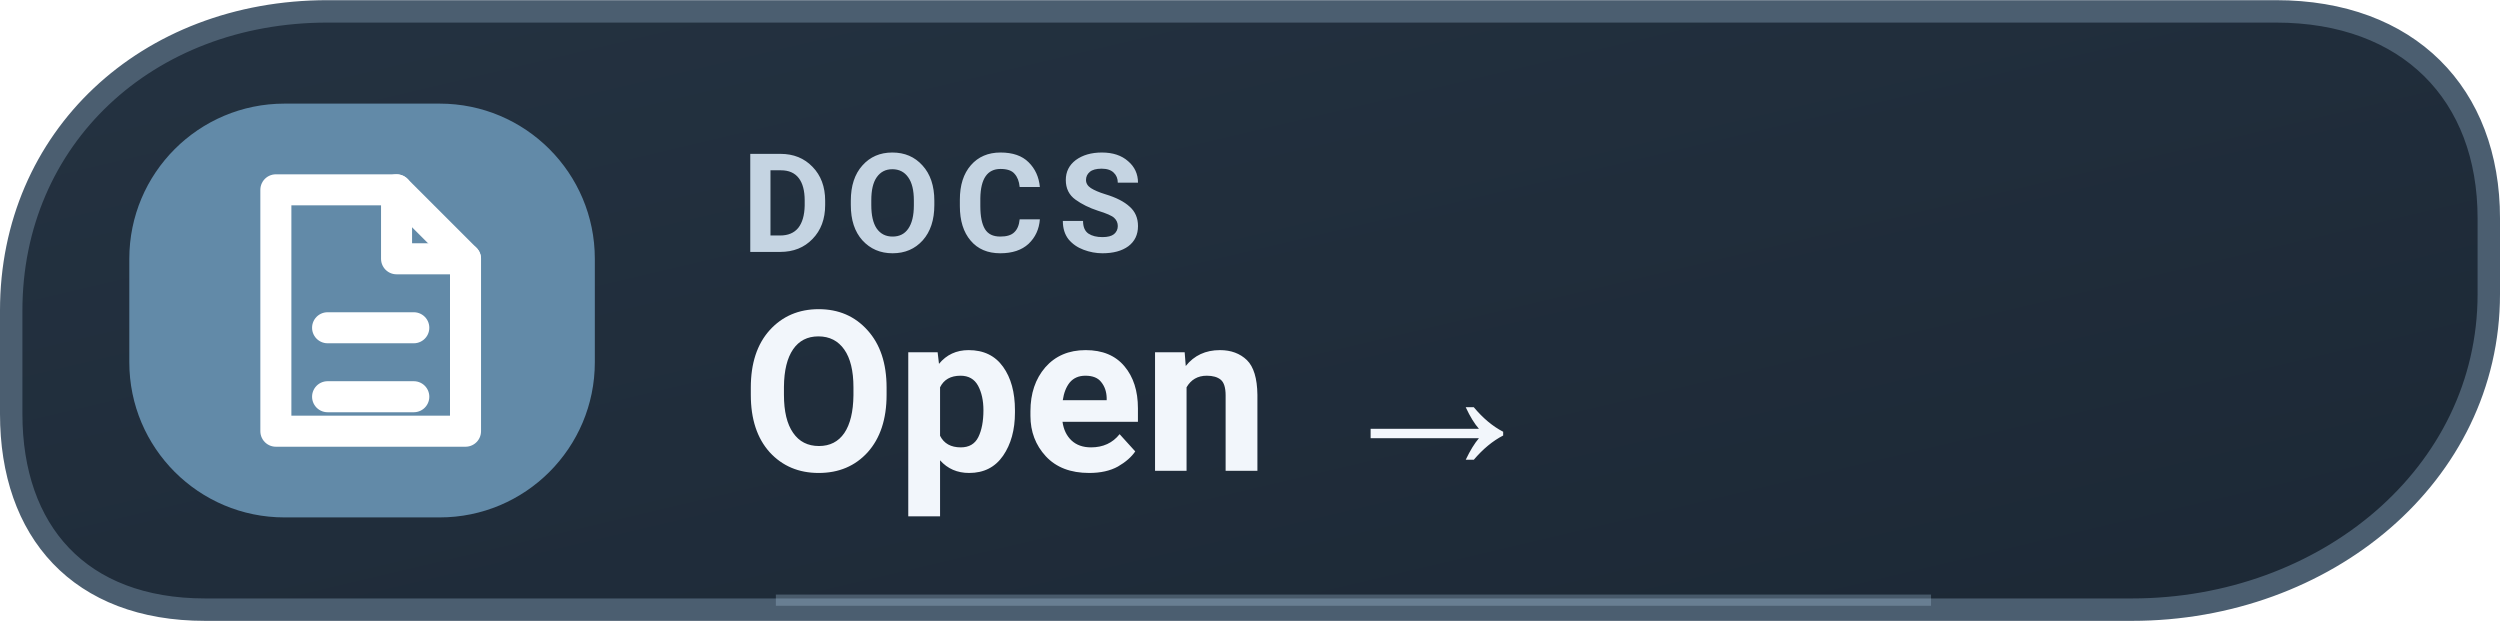
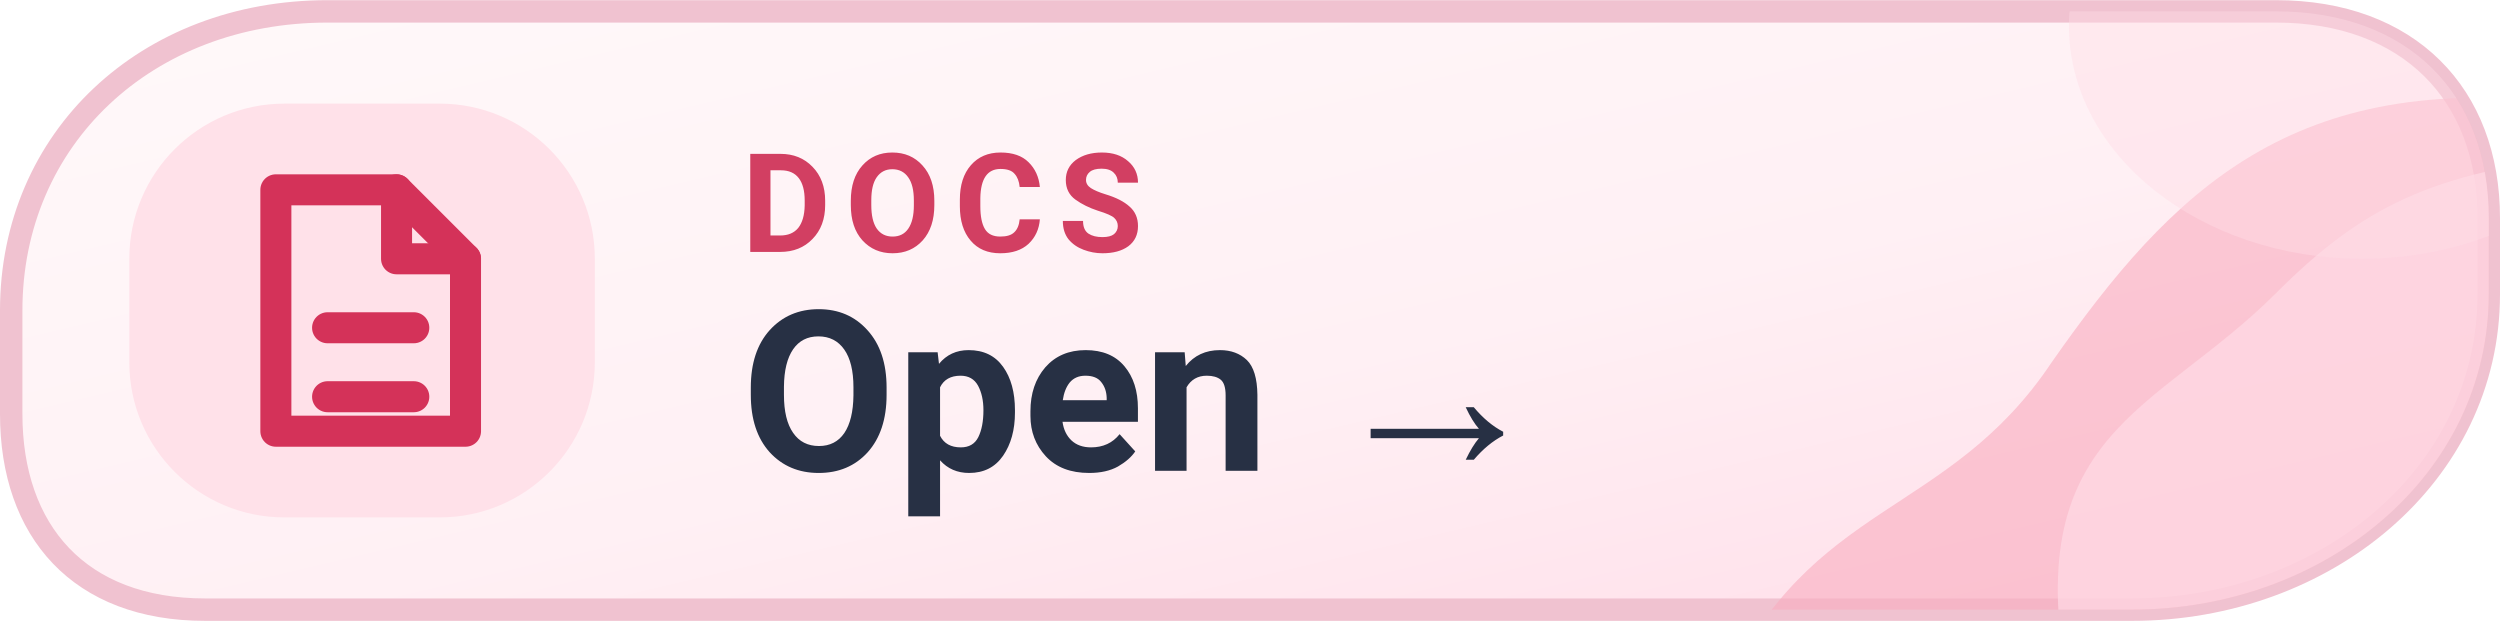
<svg xmlns="http://www.w3.org/2000/svg" width="126" height="31.3" viewBox="0 0 145 36" role="img" aria-label="DOCS Open  →">
  <defs>
-     <linearGradient id="mwikid" x1="0" x2="1" y1="0" y2="1">
-       <stop stop-color="#243241" />
-       <stop offset="1" stop-color="#1C2835" />
+     <linearGradient id="mwikid" x1="0%" y1="0%" x2="100%" y2="100%">
+       <stop offset="0%" stop-color="#FFF9FA" />
+       <stop offset="56%" stop-color="#FFF0F4" />
+       <stop offset="100%" stop-color="#FFDCE8" />
    </linearGradient>
+     <clipPath id="tone-wikimd">
+       <path d="M19 .65H132c7.7 0 12.35 4.8 12.35 12v4.4c0 10.5-9.5 18.3-20.7 18.3H11.9C4.6 35.35.65 30.8.65 24V18C.65 8 8.5.65 19 .65Z" />
+     </clipPath>
  </defs>
-   <path d="M19 .65H132c7.7 0 12.35 4.8 12.35 12v4.4c0 10.5-9.5 18.3-20.7 18.3H11.9C4.6 35.35.65 30.8.65 24V18C.65 8 8.5.65 19 .65Z" fill="url(#mwikid)" stroke="#4B5E70" stroke-width="1.3" />
-   <rect x="7.5" y="6" width="27" height="24" rx="9" fill="#628AA8" />
-   <g transform="translate(21 18)" style="color:#FFFFFF;">
+   <path d="M19 .65H132c7.7 0 12.35 4.8 12.35 12v4.4c0 10.5-9.5 18.3-20.7 18.3H11.9C4.6 35.35.65 30.8.65 24V18C.65 8 8.5.65 19 .65Z" fill="url(#mwikid)" stroke="#F0C2D0" stroke-width="1.3" />
+   <g clip-path="url(#tone-wikimd)">
+     <path d="M100 40C105 29 113 30 119 21C126 11 133 4 149 6V40Z" fill="#F8ADBF" opacity=".61" />
+     <path d="M120 40C117 25 125 24 132 17C137 12 141 10 150 9V40Z" fill="#FFDCE6" opacity=".66" />
+     <ellipse cx="137" cy="1.5" rx="17" ry="13.5" fill="#FFDCE6" opacity=".43" />
+   </g>
+   <rect x="7.5" y="6" width="27" height="24" rx="9" fill="#FFE1E9" />
+   <g transform="translate(21 18)" style="color:#D43259;">
    <path d="M-5 -7 h7 l4 4 v10 h-11 Z" fill="none" stroke="currentColor" stroke-width="1.8" stroke-linejoin="round" />
    <path d="M2 -7 v4 h4 M-2 1 h5 M-2 5 h5" fill="none" stroke="currentColor" stroke-width="1.8" stroke-linecap="round" stroke-linejoin="round" />
  </g>
-   <text x="43" y="14.6" fill="#C5D4E2" font-family="-apple-system,BlinkMacSystemFont,'Segoe UI',Roboto,Arial,sans-serif" font-size="8" font-weight="650" letter-spacing=".8">DOCS</text>
-   <text x="43" y="27.3" fill="#F2F6FB" font-family="-apple-system,BlinkMacSystemFont,'Segoe UI',Roboto,Arial,sans-serif" font-size="13" font-weight="700">Open  →</text>
-   <path d="M45 34.8h67" stroke="#AAC9E0" stroke-opacity=".3" stroke-width=".65" />
+   <text x="43" y="14.6" fill="#D23F62" font-family="-apple-system,BlinkMacSystemFont,'Segoe UI',Roboto,Arial,sans-serif" font-size="8" font-weight="650" letter-spacing=".8">DOCS</text>
+   <text x="43" y="27.3" fill="#273044" font-family="-apple-system,BlinkMacSystemFont,'Segoe UI',Roboto,Arial,sans-serif" font-size="13" font-weight="700">Open  →</text>
</svg>
